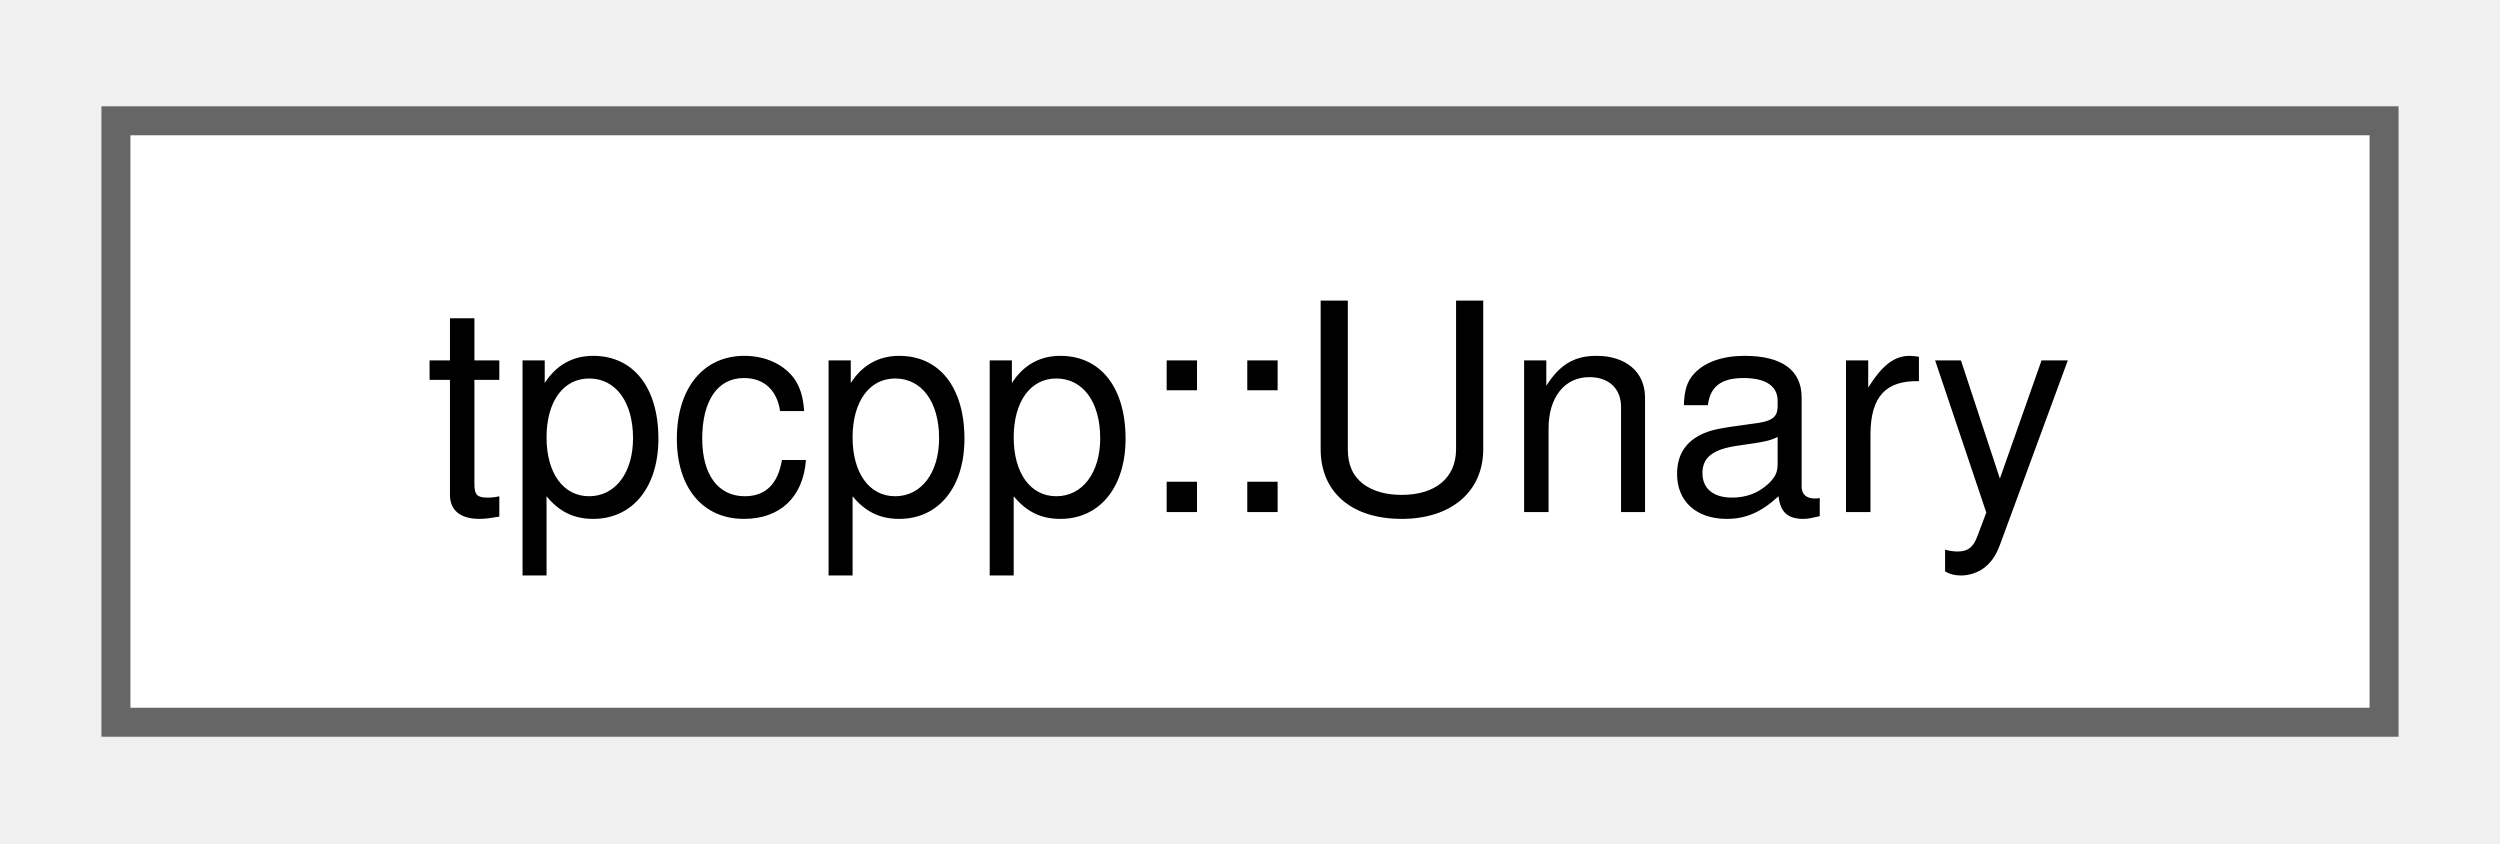
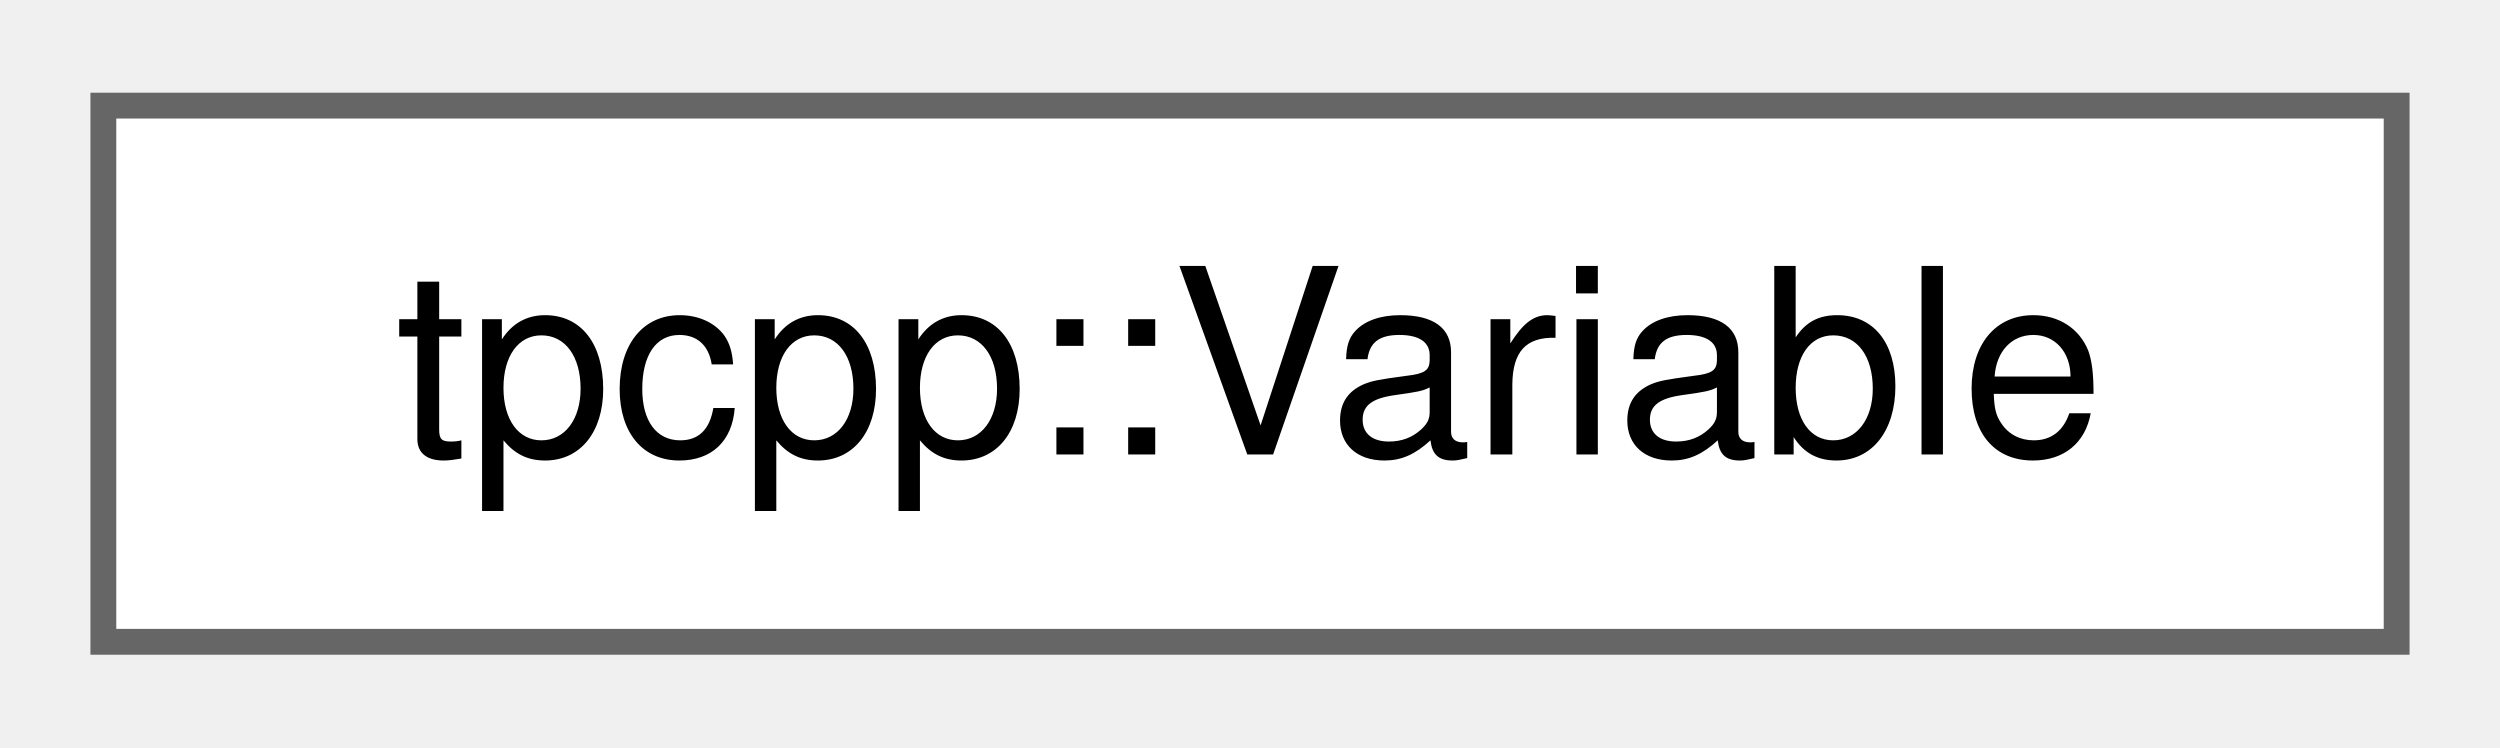
- <svg xmlns="http://www.w3.org/2000/svg" xmlns:xlink="http://www.w3.org/1999/xlink" width="86pt" height="29pt" viewBox="0.00 0.00 86.25 28.75">
+ <svg xmlns="http://www.w3.org/2000/svg" xmlns:xlink="http://www.w3.org/1999/xlink" width="97pt" height="29pt" viewBox="0.00 0.00 96.75 28.75">
  <g id="graph0" class="graph" transform="scale(1 1) rotate(0) translate(4 24.75)">
    <g id="Node000000" class="node">
      <g id="a_Node000000">
-         <a xlink:href="structtpcpp_1_1Unary.html" target="_top" xlink:title=" ">
-           <polygon fill="white" stroke="#666666" points="78.25,-20.75 0,-20.75 0,0 78.25,0 78.25,-20.75" />
-           <text text-anchor="middle" x="39.12" y="-7.25" font-family="Helvetica,sans-Serif" font-size="10.00">tpcpp::Unary</text>
+         <a xlink:href="structtpcpp_1_1Variable.html" target="_top" xlink:title=" ">
+           <polygon fill="white" stroke="#666666" points="88.75,-20.75 0,-20.75 0,0 88.75,0 88.75,-20.75" />
+           <text text-anchor="middle" x="44.38" y="-7.25" font-family="Helvetica,sans-Serif" font-size="10.00">tpcpp::Variable</text>
        </a>
      </g>
    </g>
  </g>
</svg>
